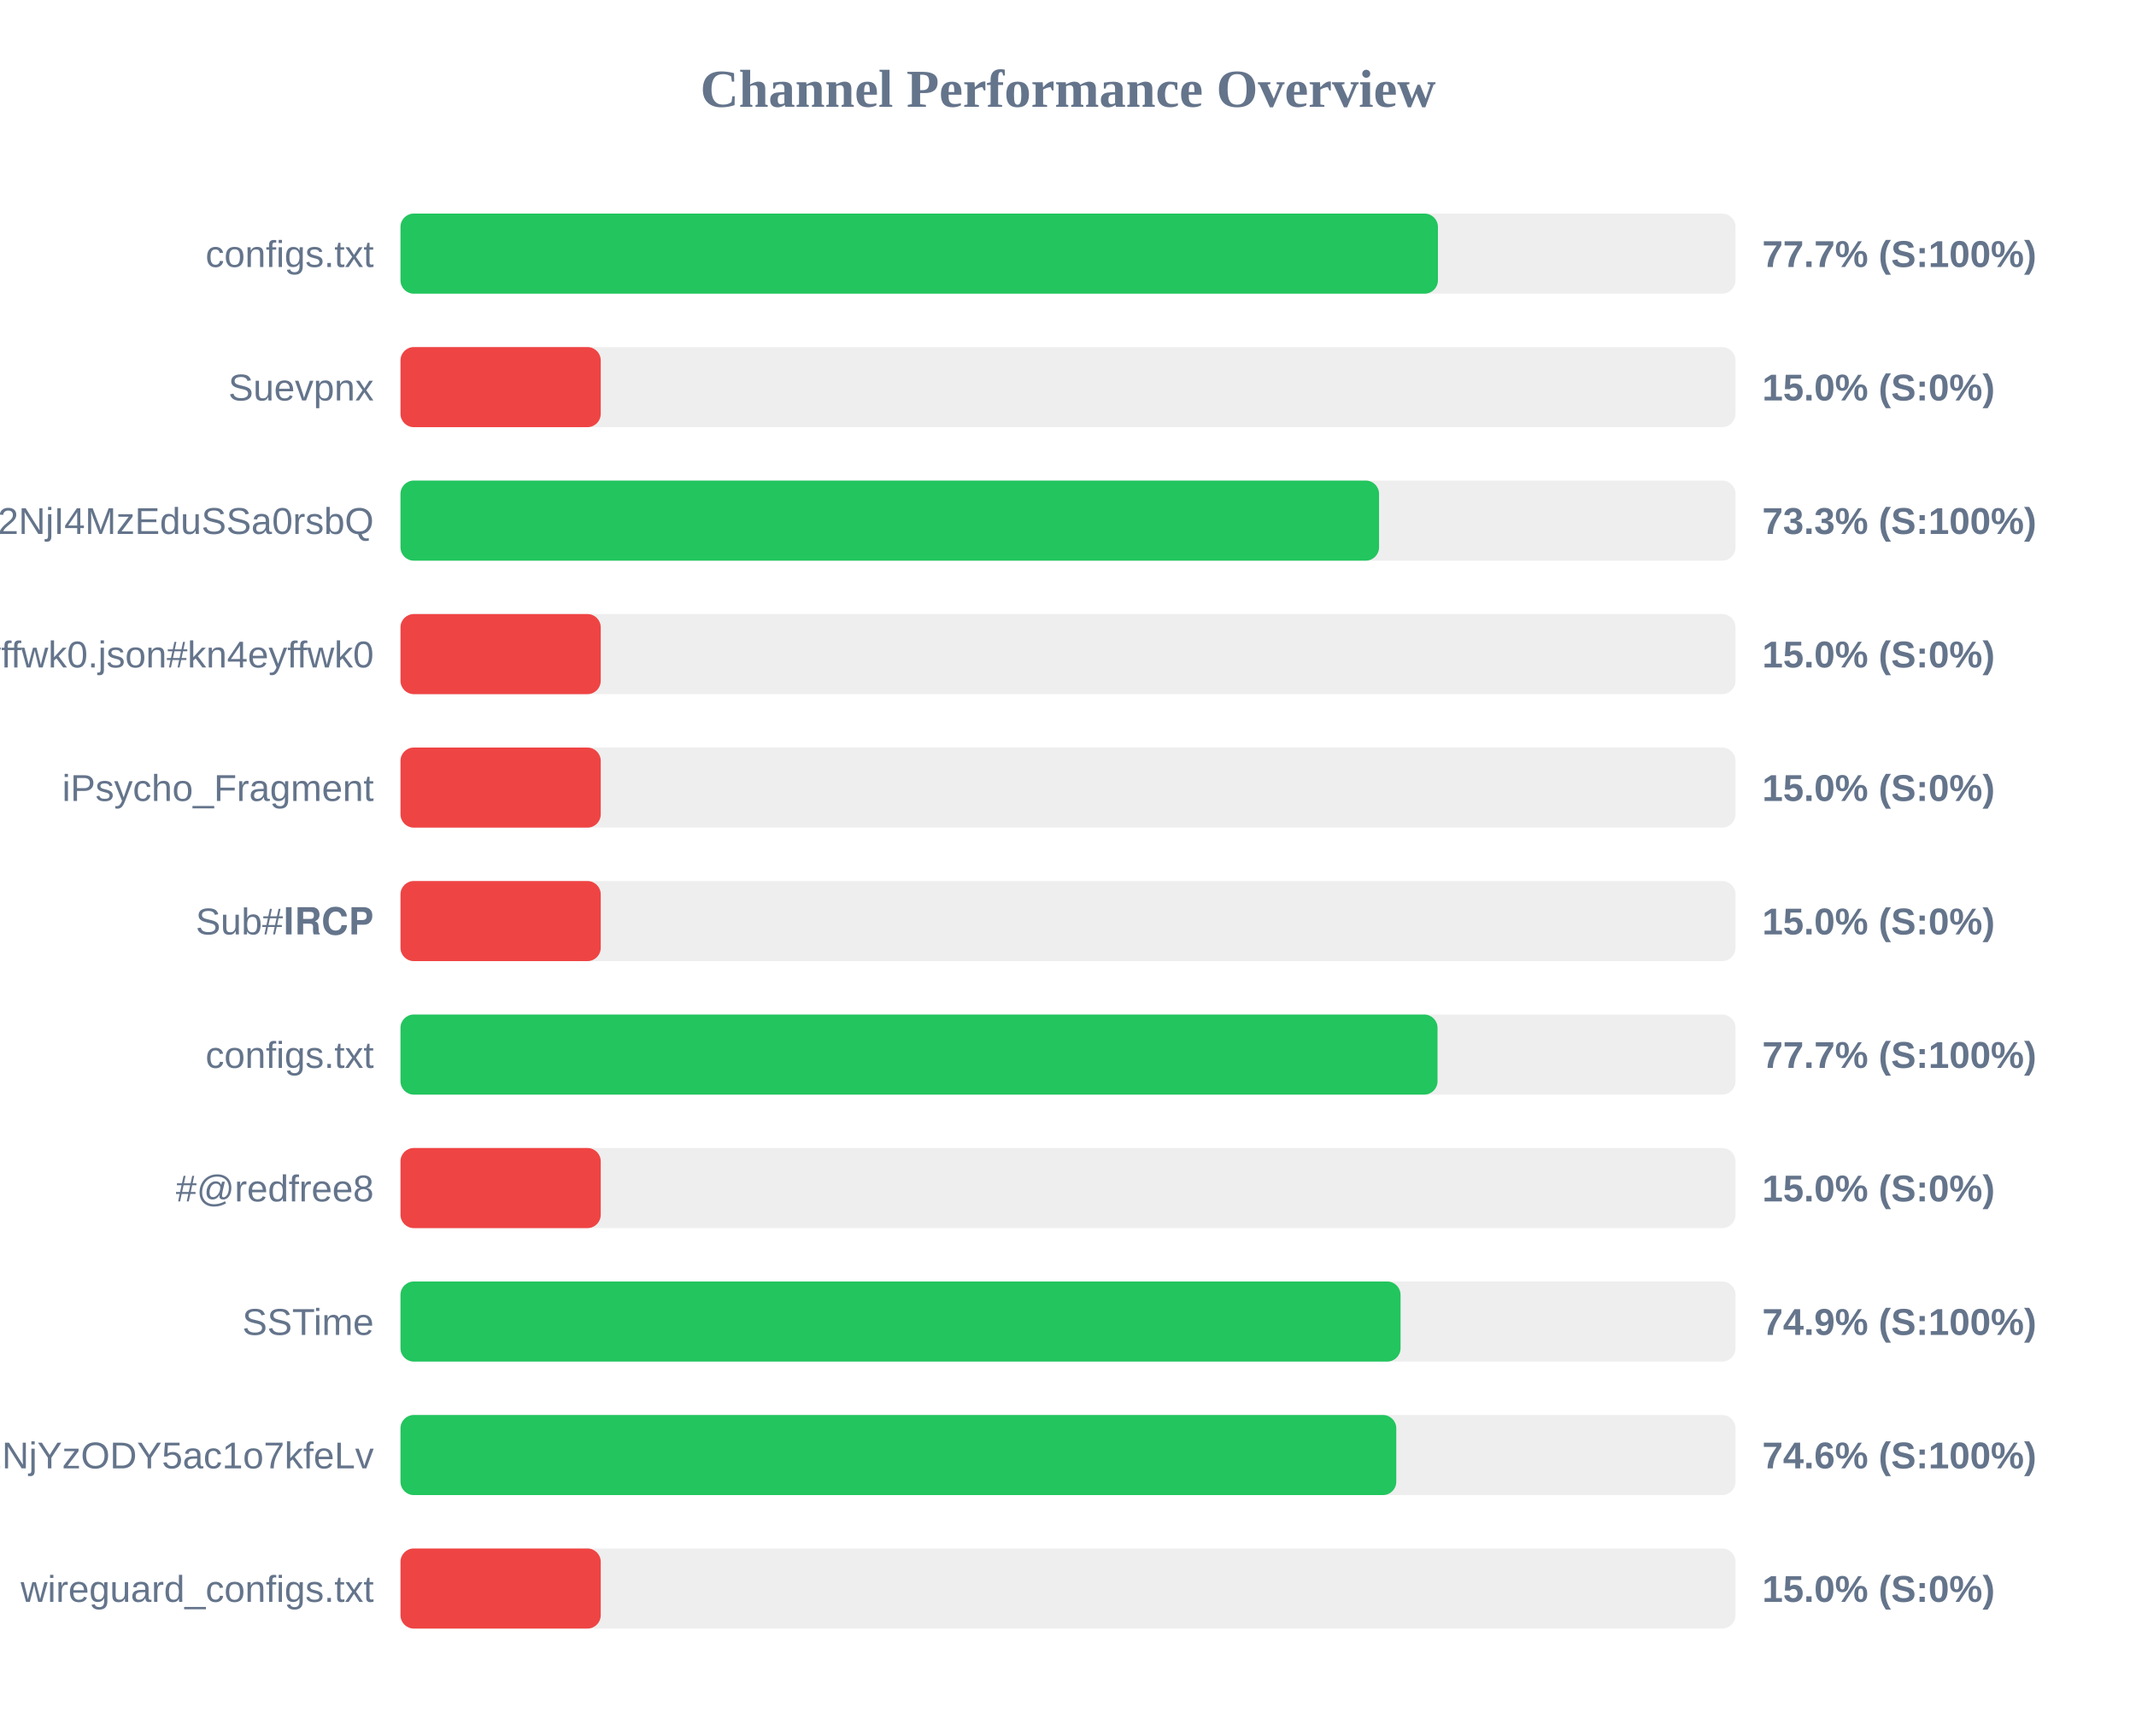
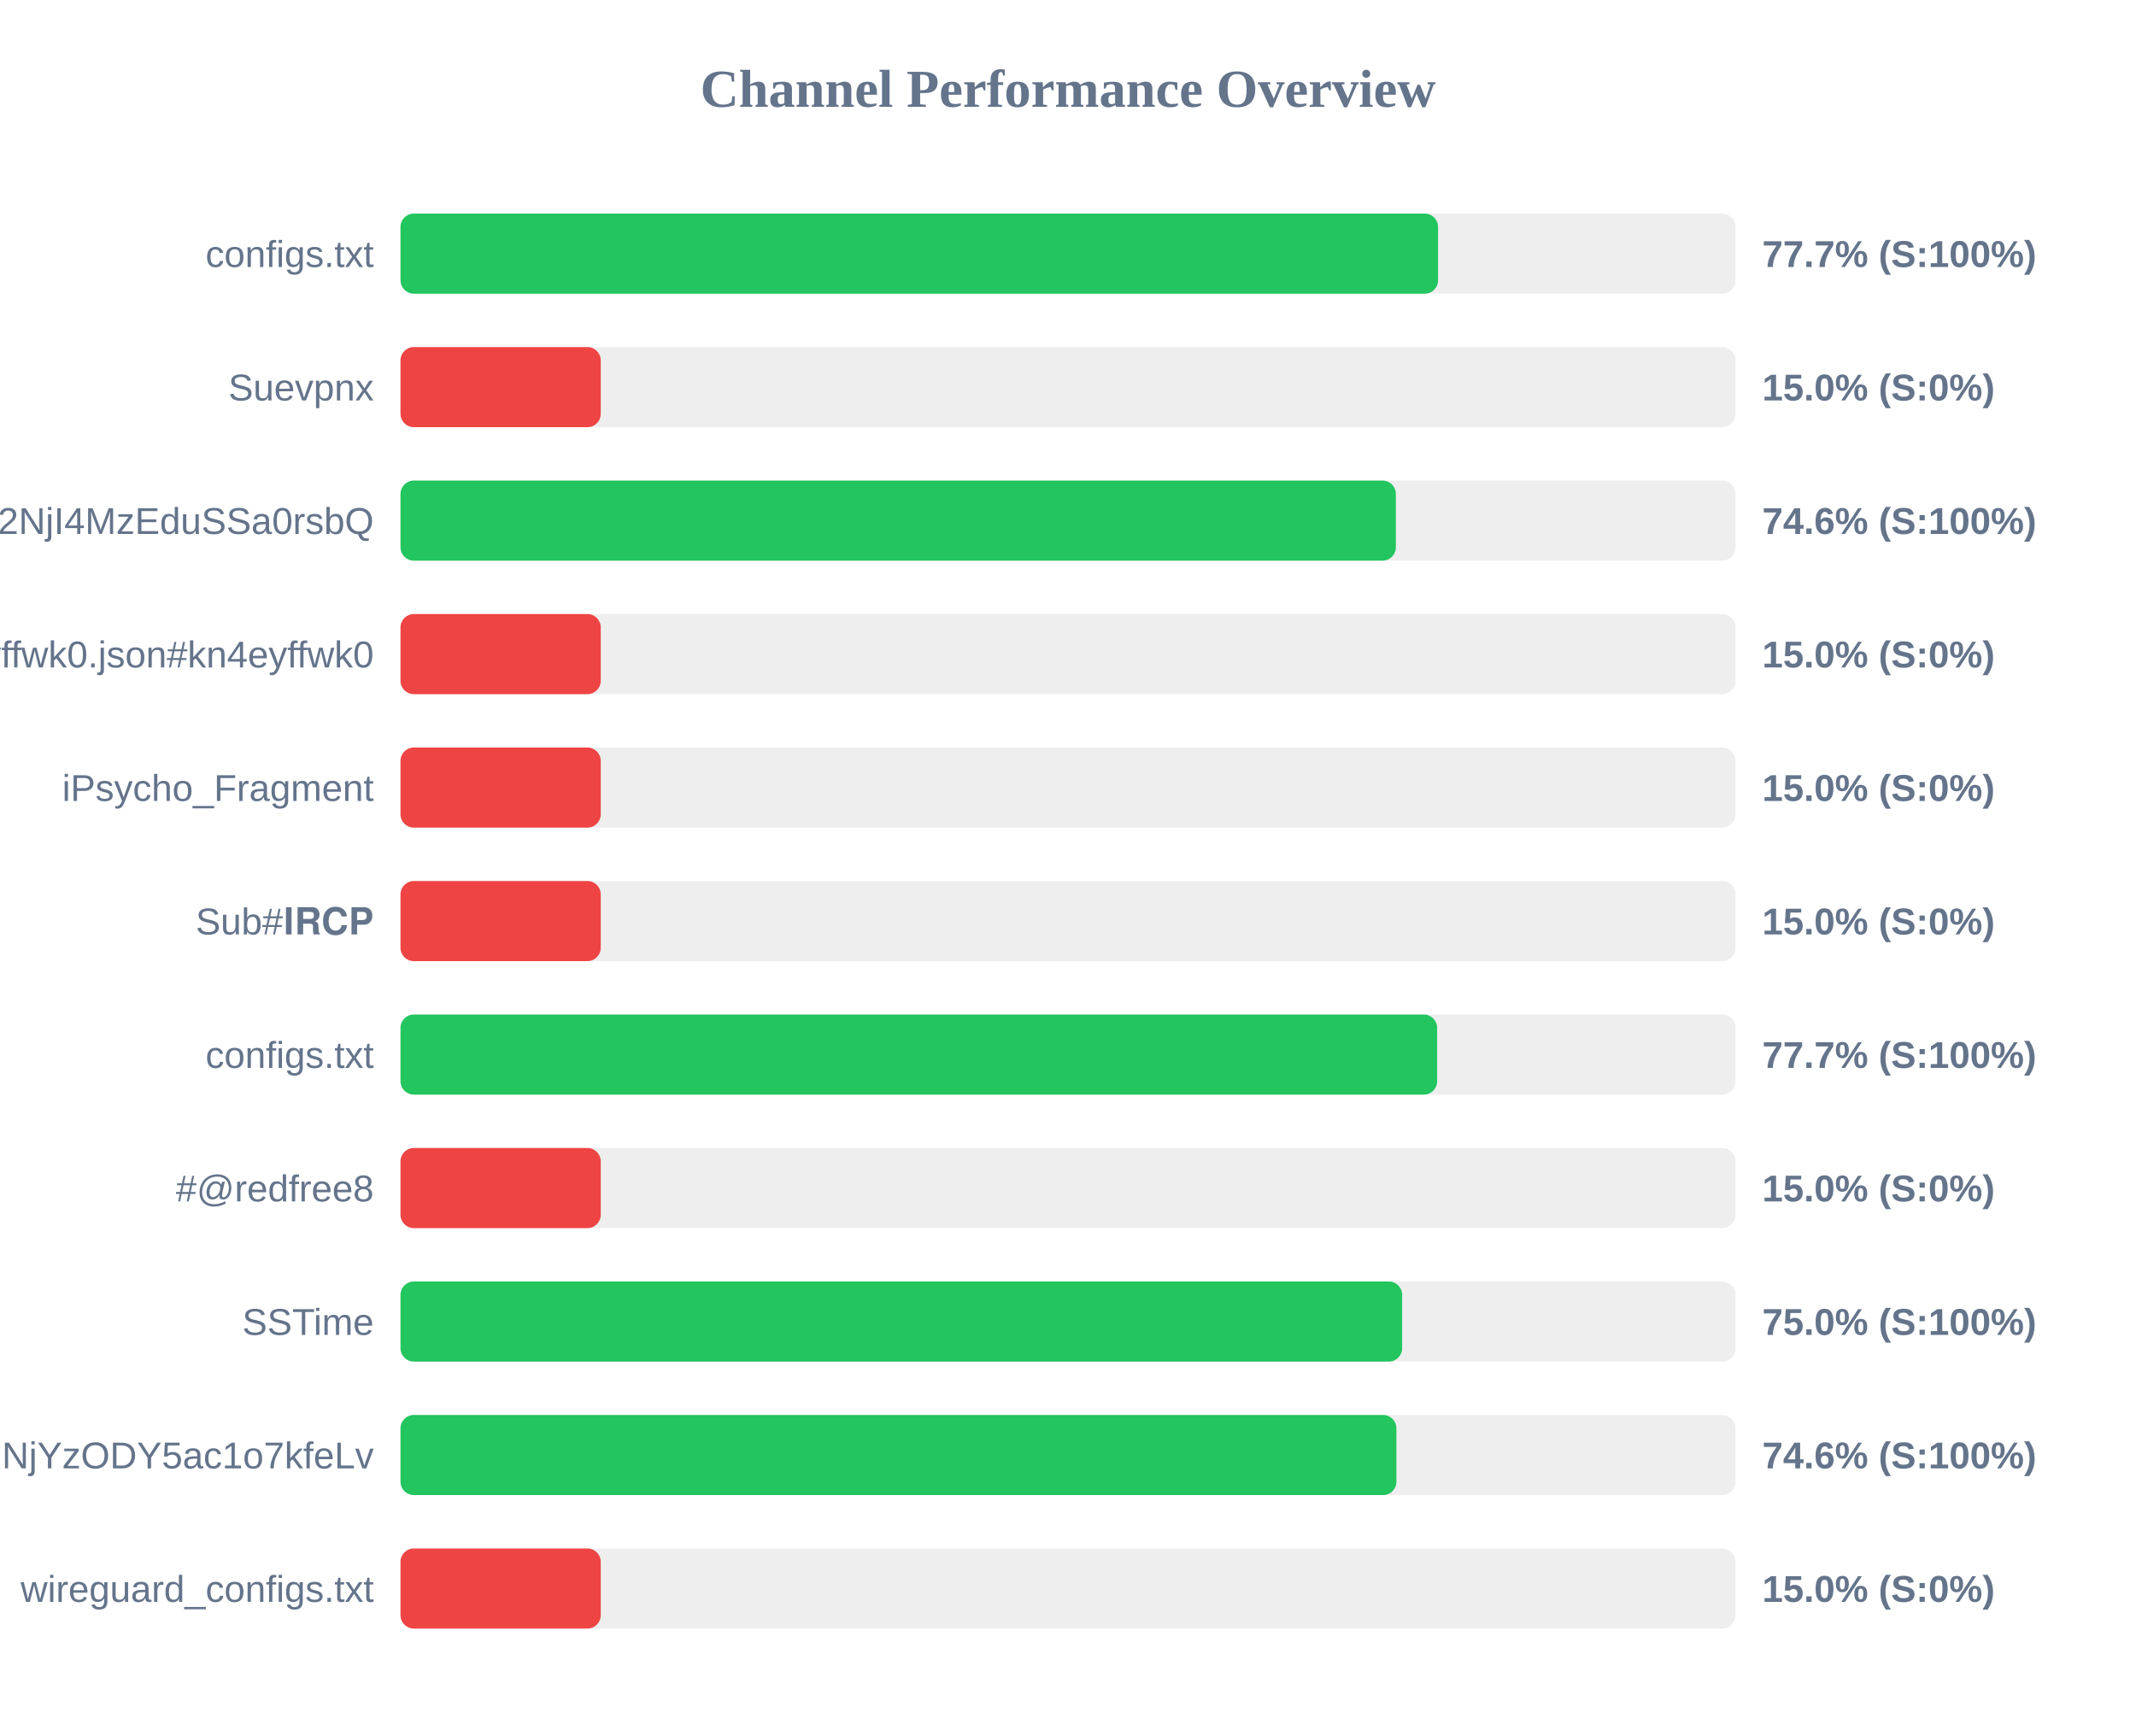
<svg xmlns="http://www.w3.org/2000/svg" width="800" height="650" version="1.1">
  <style>
        .row { font: 14px Arial; fill: #64748b; }
        .score { font: bold 14px Arial; fill: #64748b; }
    </style>
  <text x="400" y="40" text-anchor="middle" font-size="20px" font-weight="bold" fill="#64748b">Channel Performance Overview</text>
  <rect x="150" y="80" width="500" height="30" fill="#eee" rx="5" />
-   <rect x="150" y="80" width="388.55" height="30" fill="#22c55e" rx="5" />
+   <rect x="150" y="80" width="388.6" height="30" fill="#22c55e" rx="5" />
  <text x="140" y="100" text-anchor="end" class="row">configs.txt</text>
  <text x="660" y="100" text-anchor="start" class="score">77.7% (S:100%)</text>
  <rect x="150" y="130" width="500" height="30" fill="#eee" rx="5" />
  <rect x="150" y="130" width="75.0" height="30" fill="#ef4444" rx="5" />
  <text x="140" y="150" text-anchor="end" class="row">Suevpnx</text>
  <text x="660" y="150" text-anchor="start" class="score">15.0% (S:0%)</text>
  <rect x="150" y="180" width="500" height="30" fill="#eee" rx="5" />
-   <rect x="150" y="180" width="366.5" height="30" fill="#22c55e" rx="5" />
+   <rect x="150" y="180" width="372.8" height="30" fill="#22c55e" rx="5" />
  <text x="140" y="200" text-anchor="end" class="row">NTYyMjc2NDA5LDE3NDU2NjI4MzEduSSa0rsbQ</text>
-   <text x="660" y="200" text-anchor="start" class="score">73.3% (S:100%)</text>
+   <text x="660" y="200" text-anchor="start" class="score">74.6% (S:100%)</text>
  <rect x="150" y="230" width="500" height="30" fill="#eee" rx="5" />
  <rect x="150" y="230" width="75.0" height="30" fill="#ef4444" rx="5" />
  <text x="140" y="250" text-anchor="end" class="row">kn4eyffwk0.json#kn4eyffwk0</text>
  <text x="660" y="250" text-anchor="start" class="score">15.0% (S:0%)</text>
  <rect x="150" y="280" width="500" height="30" fill="#eee" rx="5" />
  <rect x="150" y="280" width="75.0" height="30" fill="#ef4444" rx="5" />
  <text x="140" y="300" text-anchor="end" class="row">iPsycho_Fragment</text>
  <text x="660" y="300" text-anchor="start" class="score">15.0% (S:0%)</text>
  <rect x="150" y="330" width="500" height="30" fill="#eee" rx="5" />
  <rect x="150" y="330" width="75.0" height="30" fill="#ef4444" rx="5" />
  <text x="140" y="350" text-anchor="end" class="row">Sub#𝐈𝐑𝐂𝐏</text>
  <text x="660" y="350" text-anchor="start" class="score">15.0% (S:0%)</text>
  <rect x="150" y="380" width="500" height="30" fill="#eee" rx="5" />
-   <rect x="150" y="380" width="388.4" height="30" fill="#22c55e" rx="5" />
+   <rect x="150" y="380" width="388.25" height="30" fill="#22c55e" rx="5" />
  <text x="140" y="400" text-anchor="end" class="row">configs.txt</text>
  <text x="660" y="400" text-anchor="start" class="score">77.7% (S:100%)</text>
  <rect x="150" y="430" width="500" height="30" fill="#eee" rx="5" />
  <rect x="150" y="430" width="75.0" height="30" fill="#ef4444" rx="5" />
  <text x="140" y="450" text-anchor="end" class="row">#@redfree8</text>
  <text x="660" y="450" text-anchor="start" class="score">15.0% (S:0%)</text>
  <rect x="150" y="480" width="500" height="30" fill="#eee" rx="5" />
-   <rect x="150" y="480" width="374.55" height="30" fill="#22c55e" rx="5" />
+   <rect x="150" y="480" width="375.15" height="30" fill="#22c55e" rx="5" />
  <text x="140" y="500" text-anchor="end" class="row">SSTime</text>
-   <text x="660" y="500" text-anchor="start" class="score">74.9% (S:100%)</text>
+   <text x="660" y="500" text-anchor="start" class="score">75.0% (S:100%)</text>
  <rect x="150" y="530" width="500" height="30" fill="#eee" rx="5" />
-   <rect x="150" y="530" width="372.95" height="30" fill="#22c55e" rx="5" />
+   <rect x="150" y="530" width="373.0" height="30" fill="#22c55e" rx="5" />
  <text x="140" y="550" text-anchor="end" class="row">NjE3Mzg1MTE4MywxNzQ1NjYzODY5ac1o7kfeLv</text>
  <text x="660" y="550" text-anchor="start" class="score">74.6% (S:100%)</text>
  <rect x="150" y="580" width="500" height="30" fill="#eee" rx="5" />
  <rect x="150" y="580" width="75.0" height="30" fill="#ef4444" rx="5" />
  <text x="140" y="600" text-anchor="end" class="row">wireguard_configs.txt</text>
  <text x="660" y="600" text-anchor="start" class="score">15.0% (S:0%)</text>
</svg>
